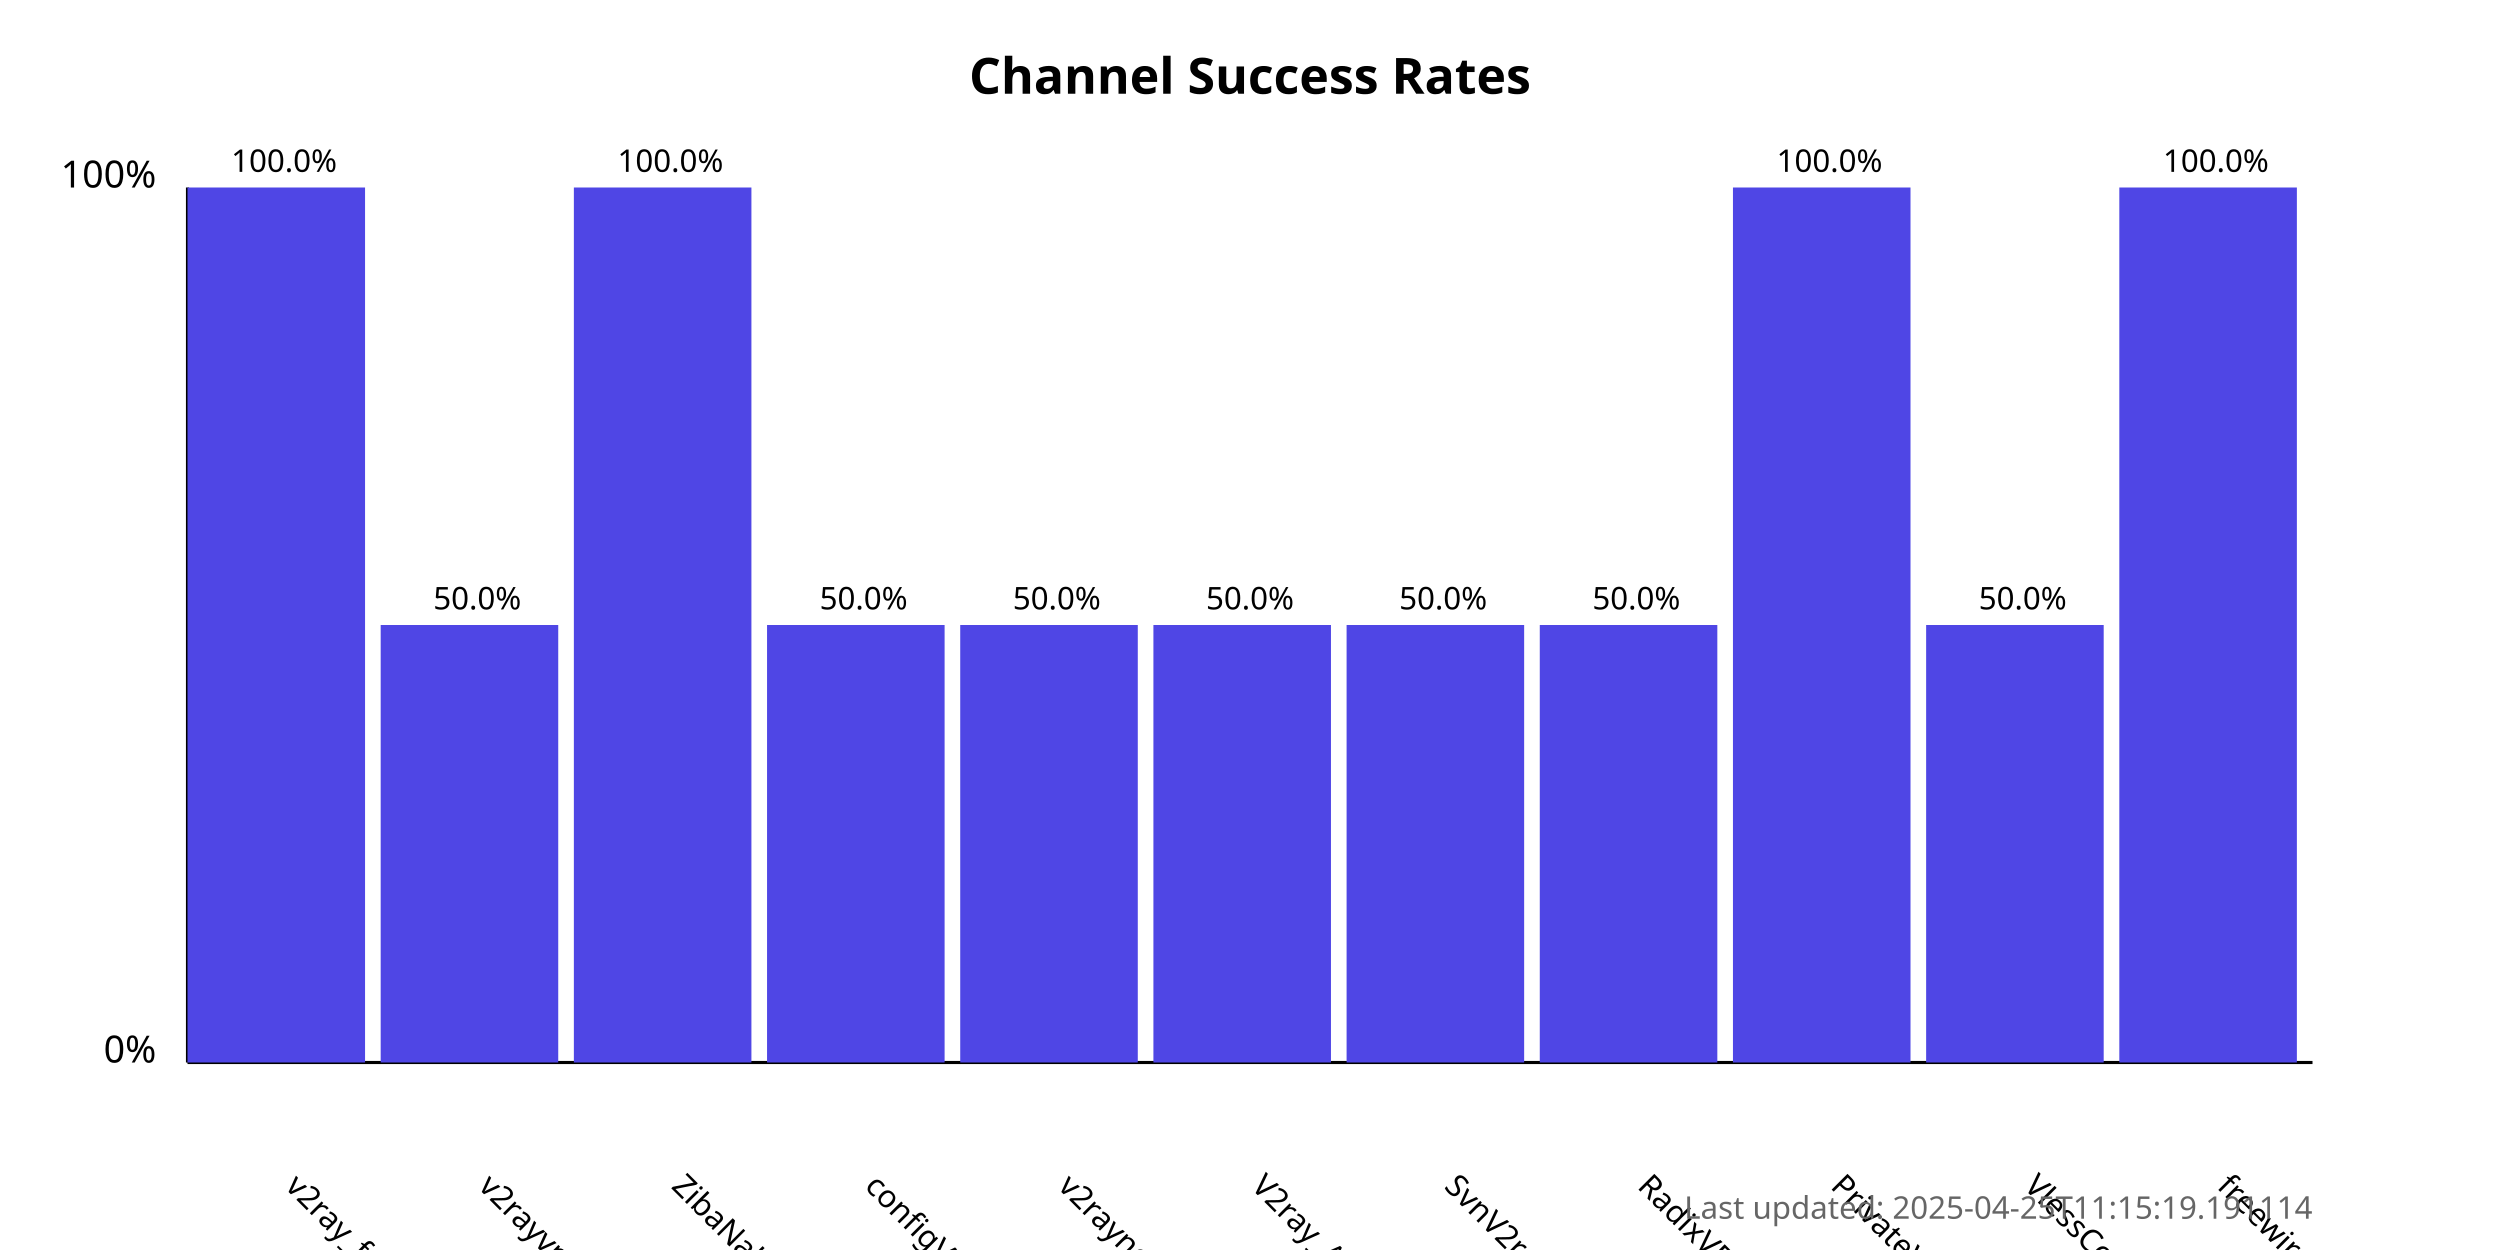
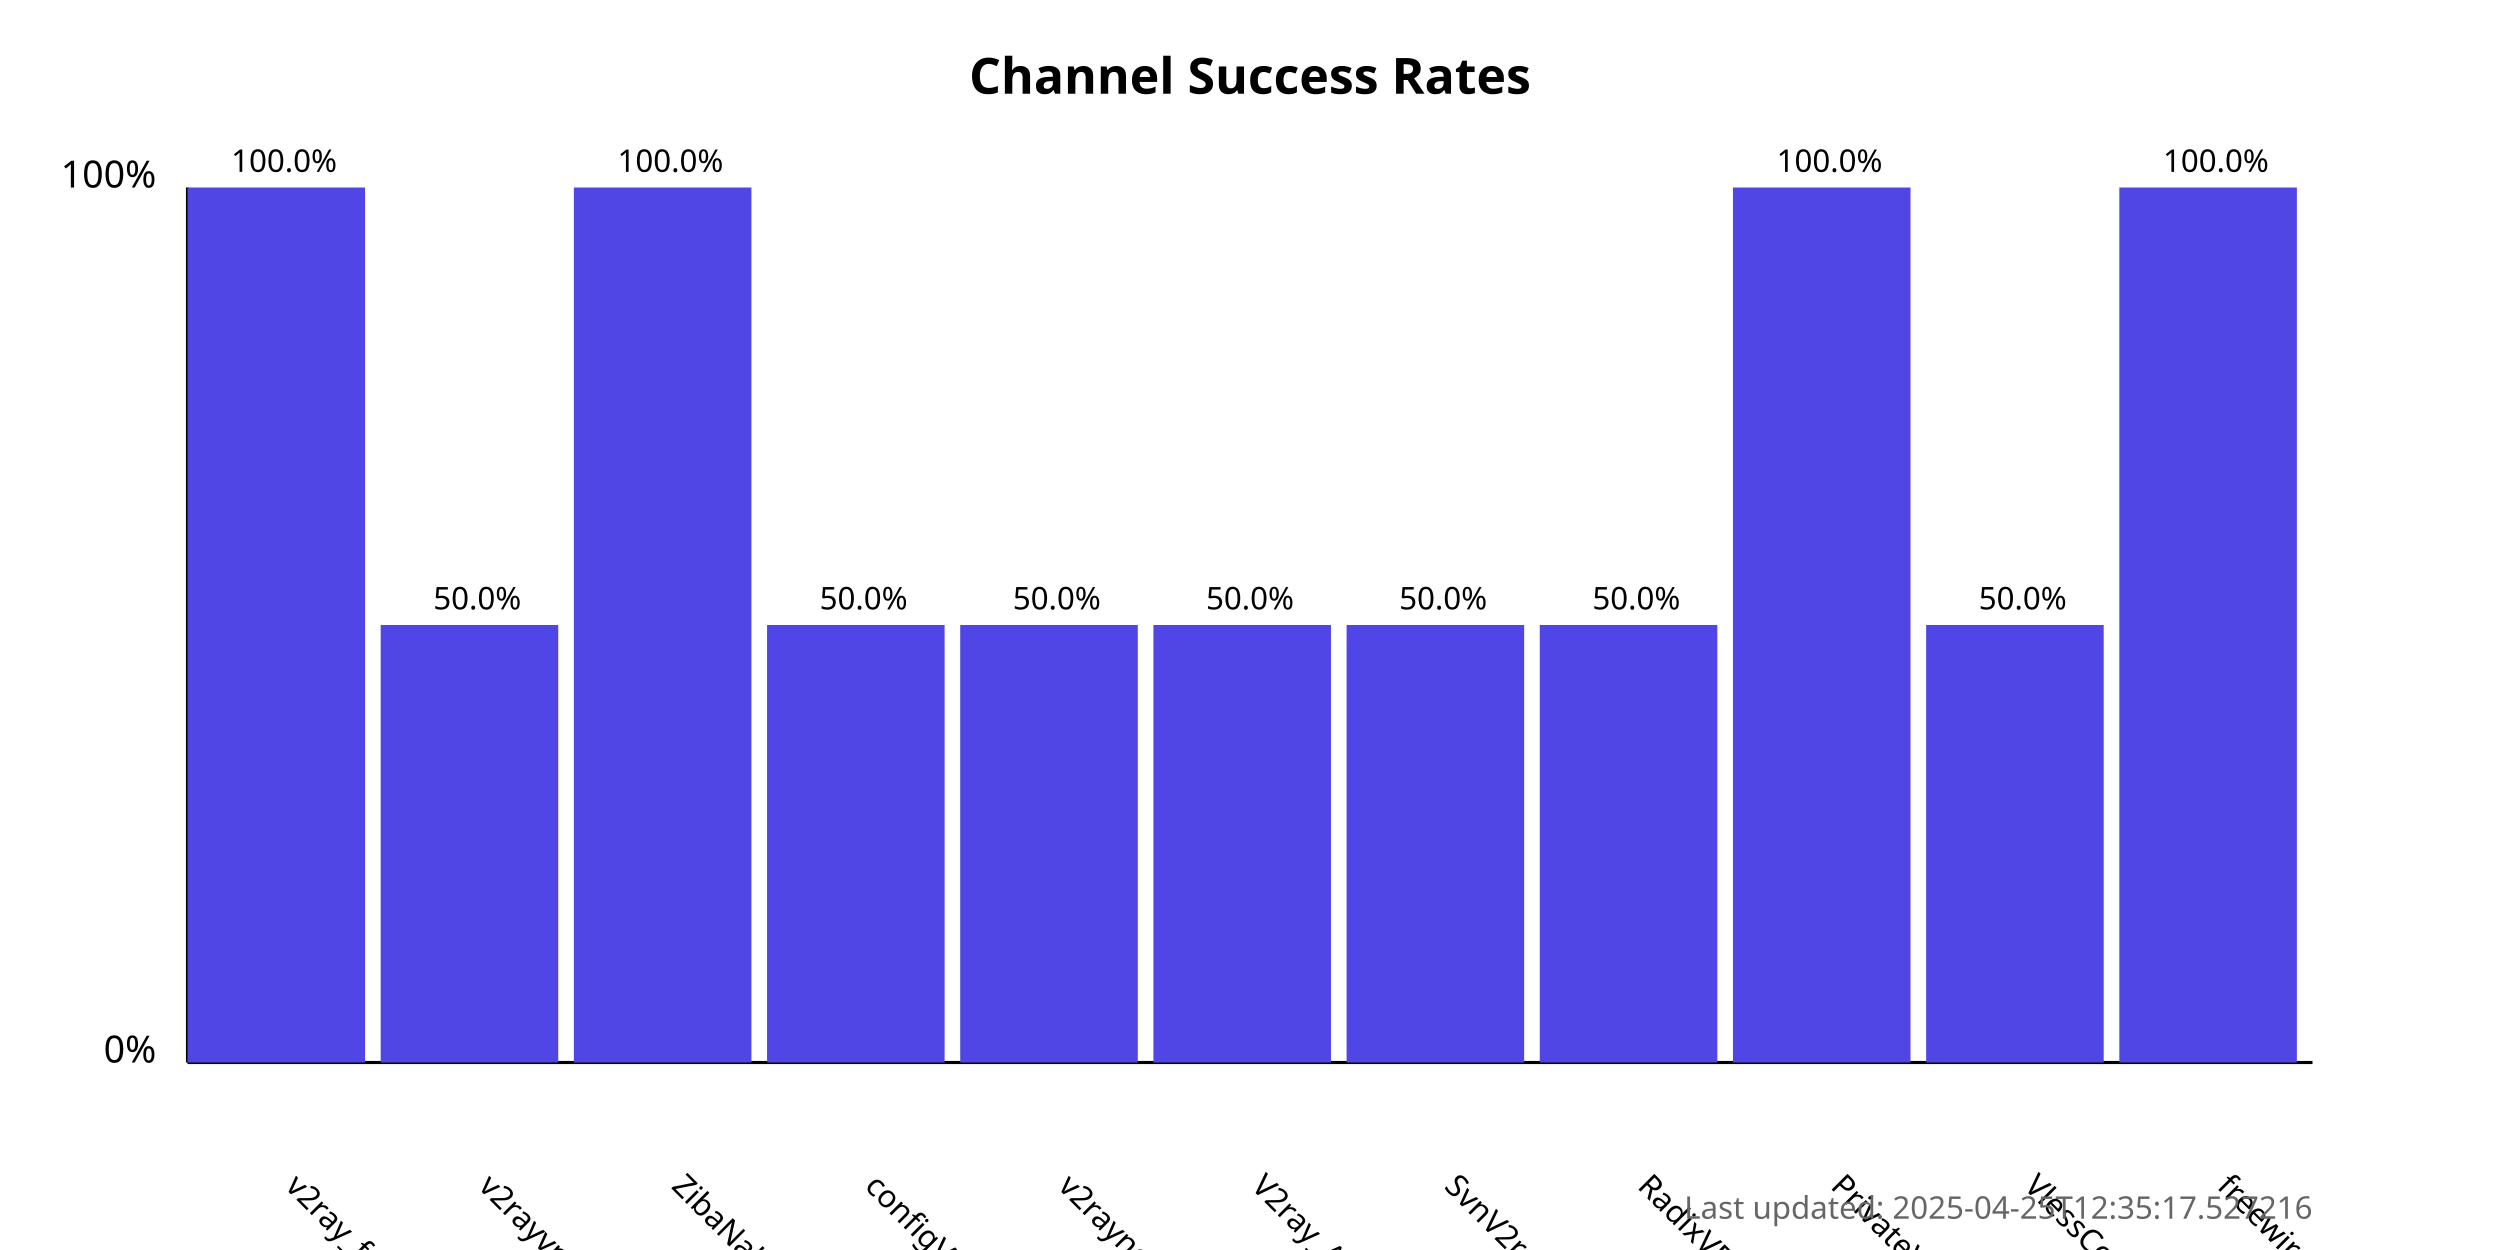
<svg xmlns="http://www.w3.org/2000/svg" width="800" height="400">
  <style>
            .chart-title { font: bold 16px sans-serif; }
            .axis-label { font: 12px sans-serif; }
            .tick-label { font: 10px sans-serif; }
            .bar { fill: #4f46e5; }
            .bar:hover { fill: #6366f1; }
            .timestamp { font: 10px sans-serif; fill: #666; }
        </style>
  <text x="400.0" y="30" text-anchor="middle" class="chart-title">
            Channel Success Rates
        </text>
  <line x1="60" y1="340" x2="60" y2="60" stroke="black" stroke-width="1" />
  <line x1="60" y1="340" x2="740" y2="340" stroke="black" stroke-width="1" />
  <text x="50" y="340" text-anchor="end" class="axis-label">0%</text>
  <text x="50" y="60" text-anchor="end" class="axis-label">100%</text>
  <g>
    <rect x="60" y="60.0" width="56.818" height="280.0" class="bar" />
    <text x="90.909" y="380" transform="rotate(45, 90.90909, 380)" text-anchor="start" class="tick-label">
                v2ray_free_conf
            </text>
    <text x="90.909" y="55.0" text-anchor="middle" class="tick-label">
                100.0%
            </text>
  </g>
  <g>
    <rect x="121.818" y="200.0" width="56.818" height="140.0" class="bar" />
    <text x="152.727" y="380" transform="rotate(45, 152.7273, 380)" text-anchor="start" class="tick-label">
                v2rayvpno
            </text>
    <text x="152.727" y="195.0" text-anchor="middle" class="tick-label">
                50.0%
            </text>
  </g>
  <g>
    <rect x="183.636" y="60.0" width="56.818" height="280.0" class="bar" />
    <text x="214.545" y="380" transform="rotate(45, 214.5455, 380)" text-anchor="start" class="tick-label">
                ZibaNabz
            </text>
    <text x="214.545" y="55.0" text-anchor="middle" class="tick-label">
                100.0%
            </text>
  </g>
  <g>
    <rect x="245.455" y="200.0" width="56.818" height="140.0" class="bar" />
    <text x="276.364" y="380" transform="rotate(45, 276.3636, 380)" text-anchor="start" class="tick-label">
                configV2rayForFree
            </text>
    <text x="276.364" y="195.0" text-anchor="middle" class="tick-label">
                50.0%
            </text>
  </g>
  <g>
    <rect x="307.273" y="200.0" width="56.818" height="140.0" class="bar" />
    <text x="338.182" y="380" transform="rotate(45, 338.1818, 380)" text-anchor="start" class="tick-label">
                v2rayngvpn
            </text>
    <text x="338.182" y="195.0" text-anchor="middle" class="tick-label">
                50.0%
            </text>
  </g>
  <g>
    <rect x="369.091" y="200.0" width="56.818" height="140.0" class="bar" />
    <text x="400.0" y="380" transform="rotate(45, 400.0, 380)" text-anchor="start" class="tick-label">
                V2ray_Alpha
            </text>
    <text x="400.0" y="195.0" text-anchor="middle" class="tick-label">
                50.0%
            </text>
  </g>
  <g>
    <rect x="430.909" y="200.0" width="56.818" height="140.0" class="bar" />
    <text x="461.818" y="380" transform="rotate(45, 461.8182, 380)" text-anchor="start" class="tick-label">
                SvnV2ray
            </text>
    <text x="461.818" y="195.0" text-anchor="middle" class="tick-label">
                50.0%
            </text>
  </g>
  <g>
    <rect x="492.727" y="200.0" width="56.818" height="140.0" class="bar" />
    <text x="523.636" y="380" transform="rotate(45, 523.6364, 380)" text-anchor="start" class="tick-label">
                RadixVPN
            </text>
    <text x="523.636" y="195.0" text-anchor="middle" class="tick-label">
                50.0%
            </text>
  </g>
  <g>
    <rect x="554.545" y="60.0" width="56.818" height="280.0" class="bar" />
    <text x="585.455" y="380" transform="rotate(45, 585.4545, 380)" text-anchor="start" class="tick-label">
                PrivateVPNs
            </text>
    <text x="585.455" y="55.0" text-anchor="middle" class="tick-label">
                100.0%
            </text>
  </g>
  <g>
    <rect x="616.364" y="200.0" width="56.818" height="140.0" class="bar" />
    <text x="647.273" y="380" transform="rotate(45, 647.2727, 380)" text-anchor="start" class="tick-label">
                VlessConfig
            </text>
    <text x="647.273" y="195.0" text-anchor="middle" class="tick-label">
                50.0%
            </text>
  </g>
  <g>
    <rect x="678.182" y="60.0" width="56.818" height="280.0" class="bar" />
    <text x="709.091" y="380" transform="rotate(45, 709.0909, 380)" text-anchor="start" class="tick-label">
                freewireguard
            </text>
    <text x="709.091" y="55.0" text-anchor="middle" class="tick-label">
                100.0%
            </text>
  </g>
  <text x="740" y="390" text-anchor="end" class="timestamp">
-             Last updated: 2025-04-25T11:15:19.191114
+             Last updated: 2025-04-25T12:35:17.527216
        </text>
</svg>
